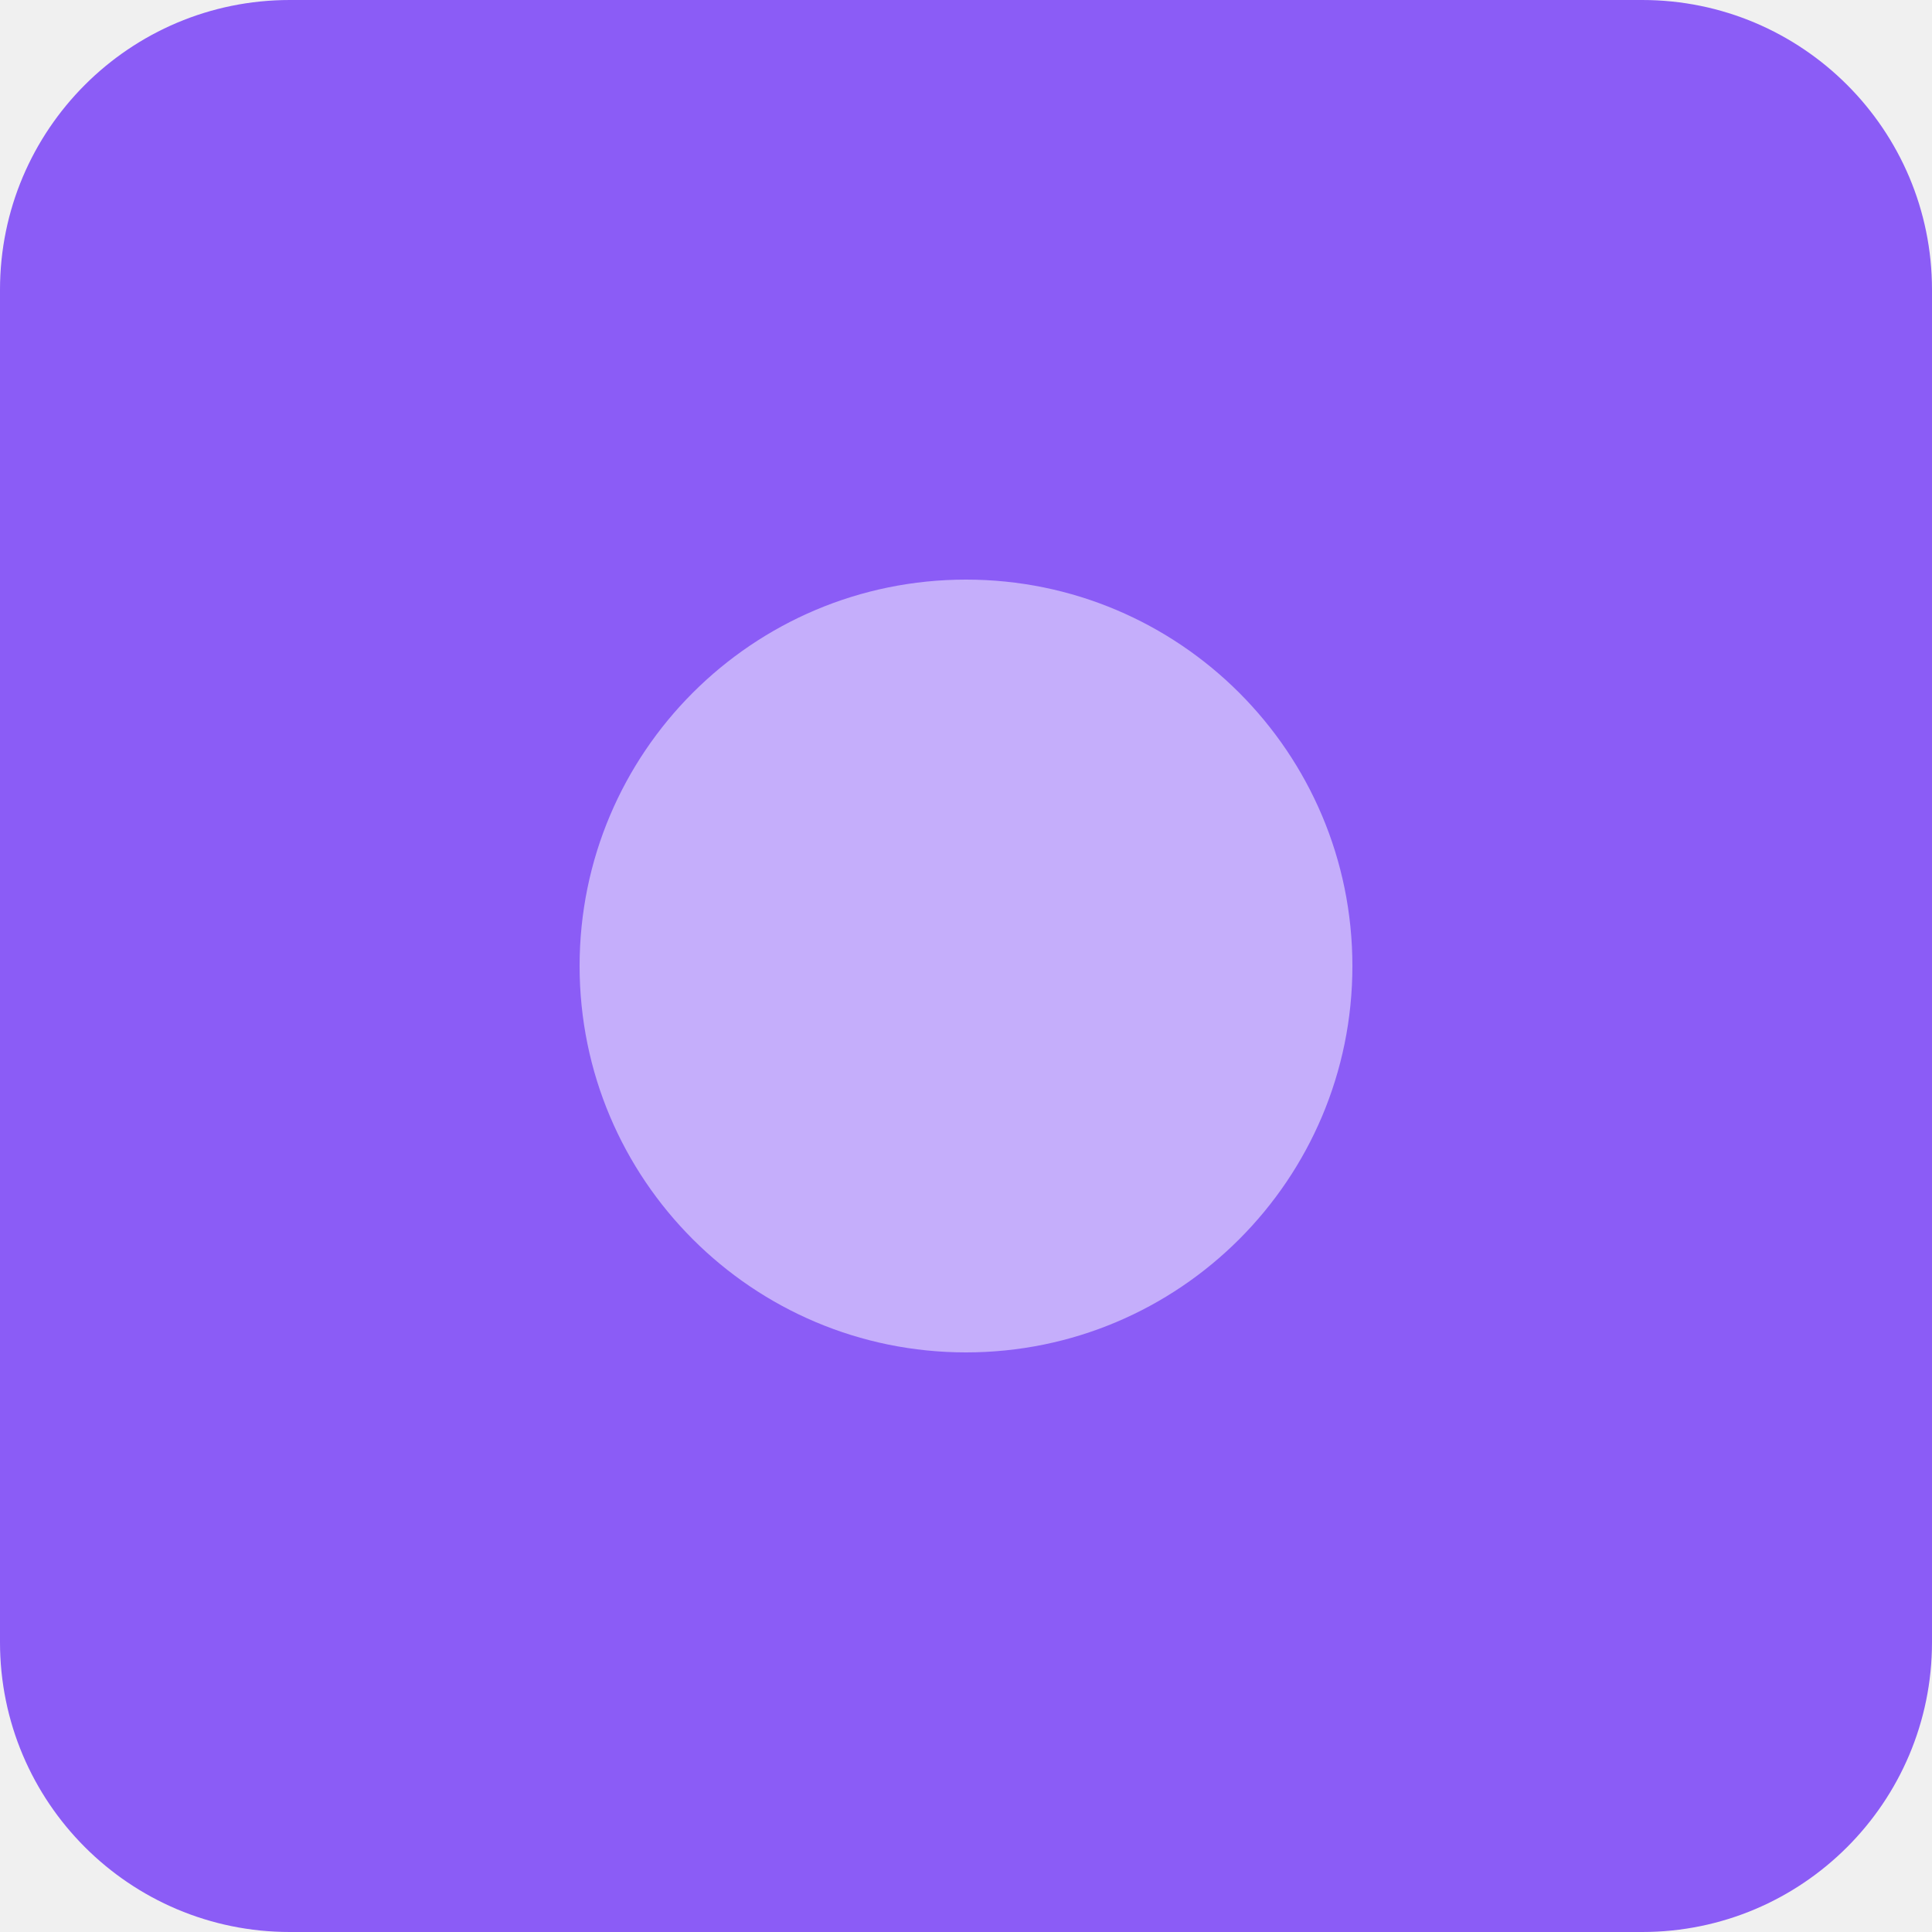
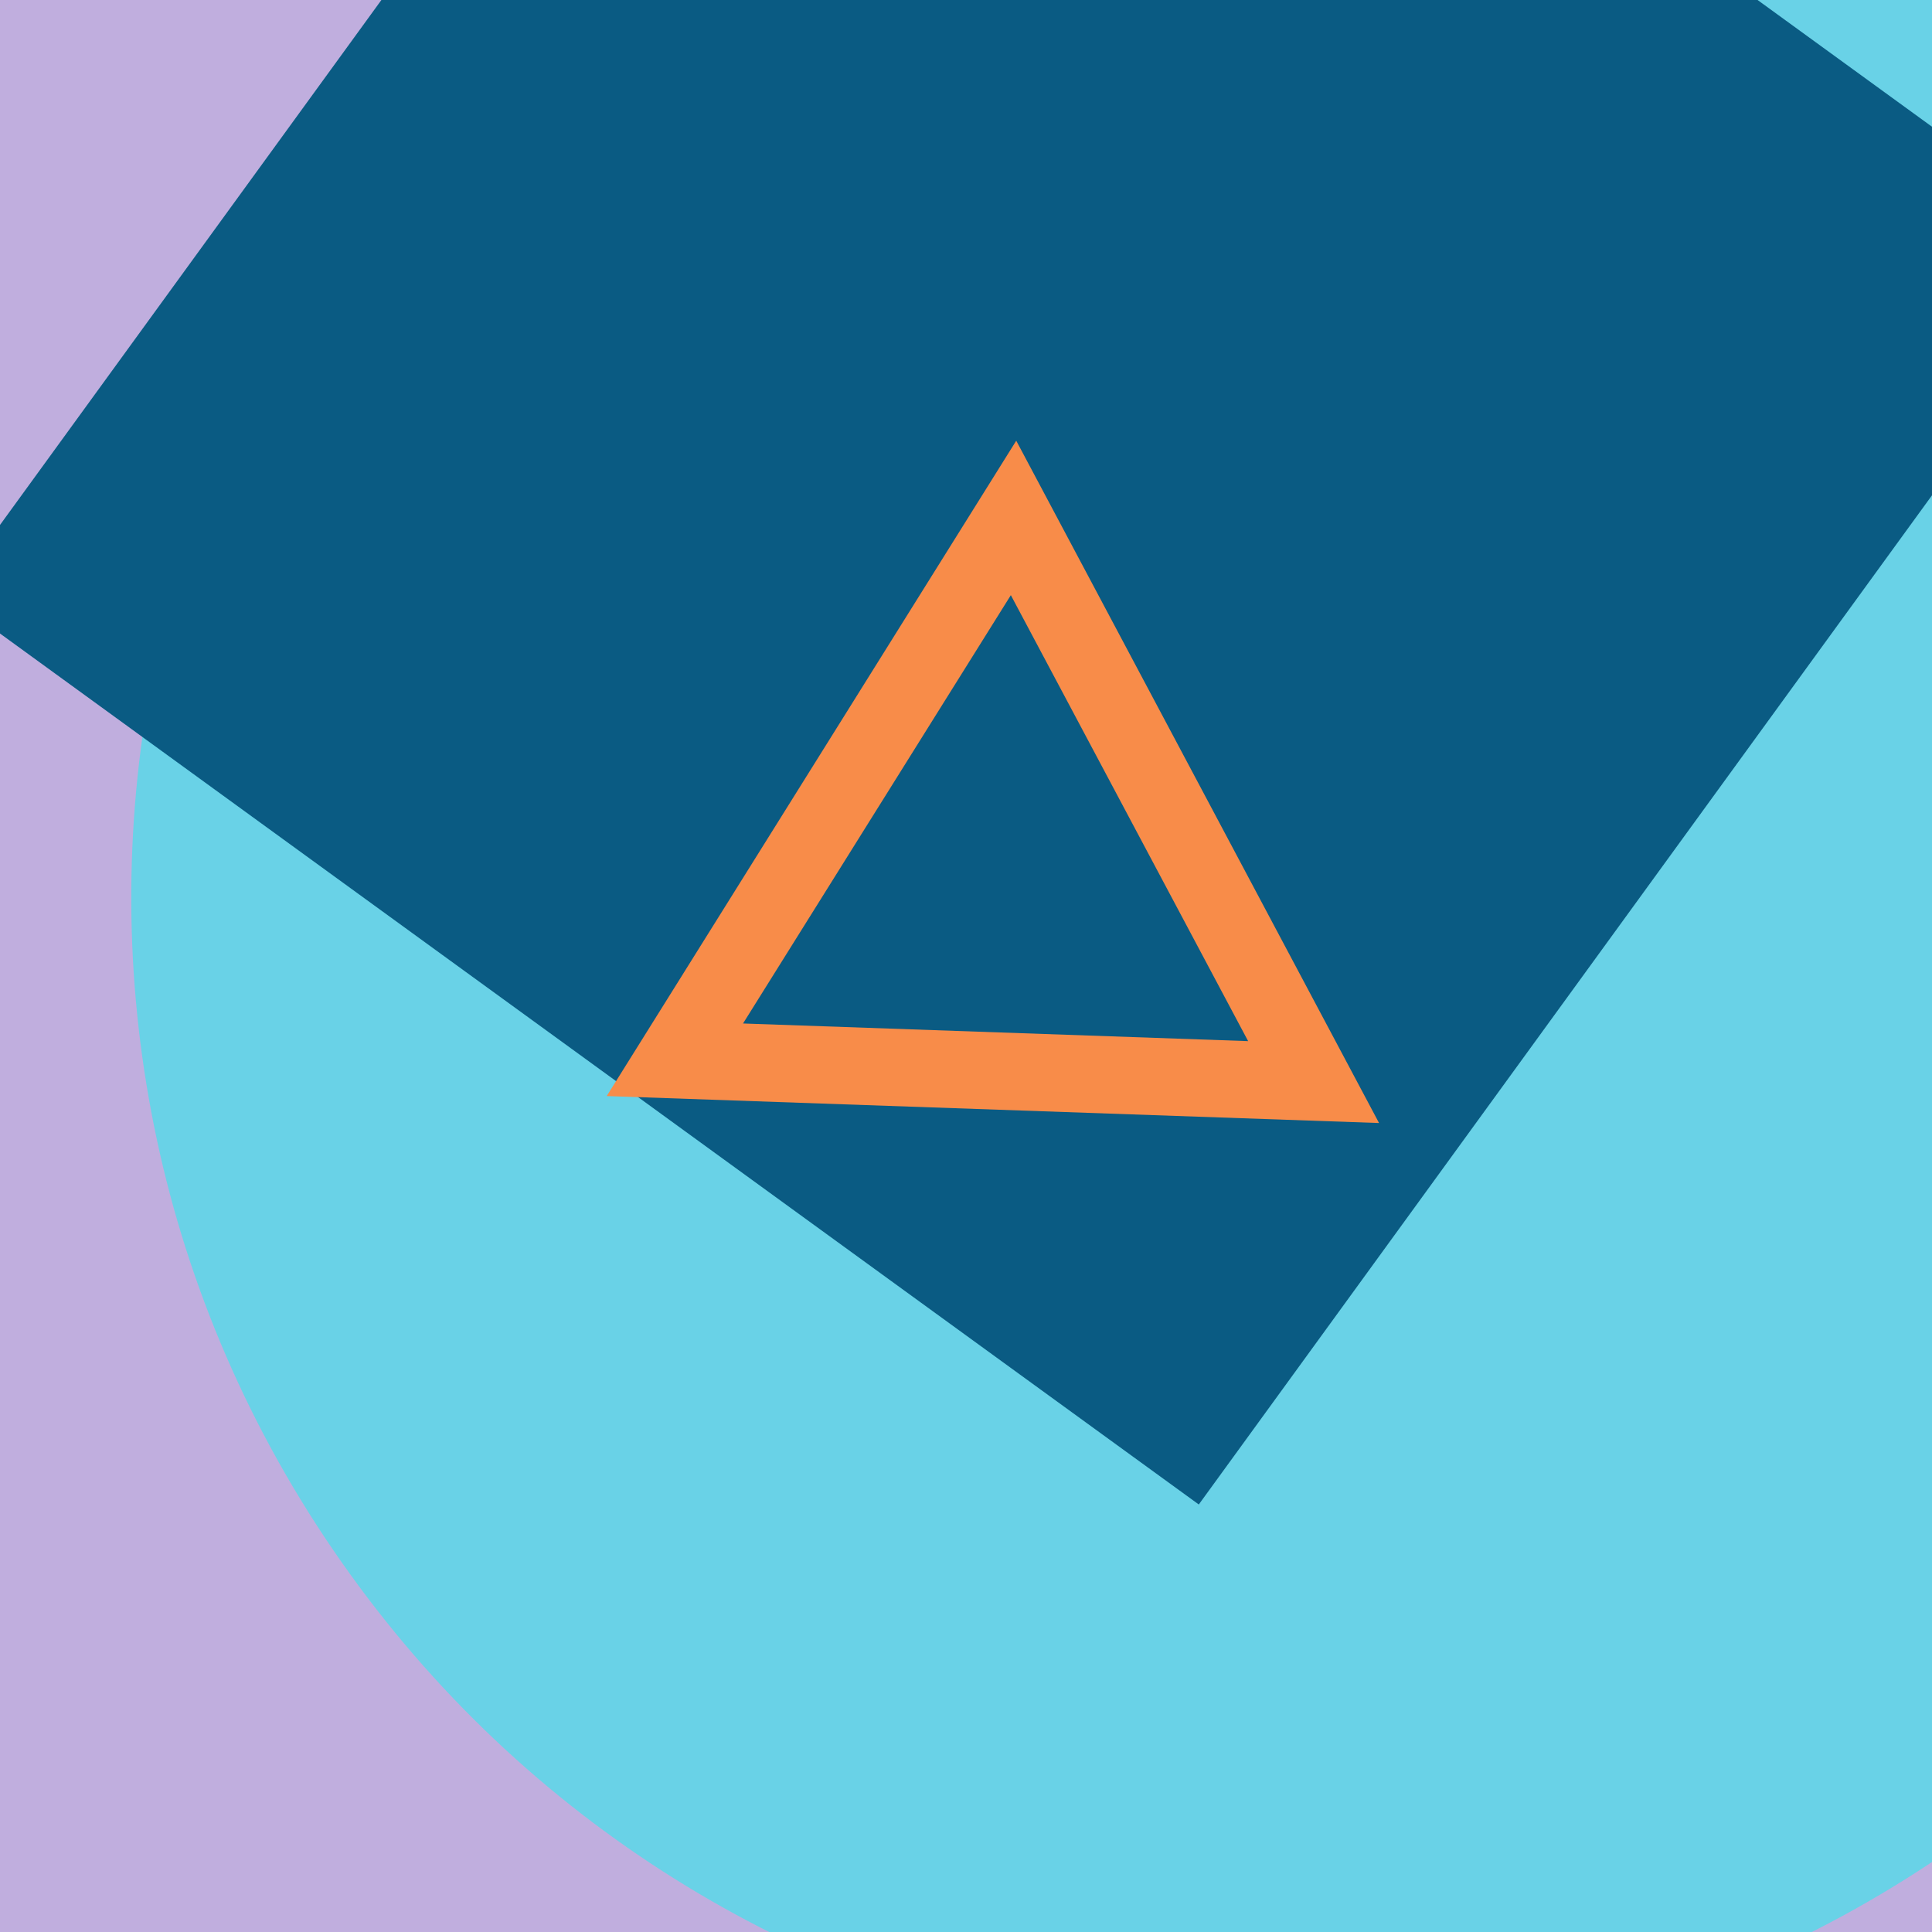
- <svg xmlns="http://www.w3.org/2000/svg" width="100" height="100">
-   <rect width="100" height="100" rx="15" fill="#8B5CF6" />
-   <circle cx="50" cy="50" r="20" fill="white" opacity="0.5" />
+ <svg xmlns="http://www.w3.org/2000/svg" viewBox="0 0 100 100" fill="none" shape-rendering="auto">
+   <mask id="viewboxMask">
+     <rect width="100" height="100" rx="0" ry="0" x="0" y="0" fill="#fff" />
+   </mask>
+   <g mask="url(#viewboxMask)">
+     <rect fill="#c0aede" width="100" height="100" x="0" y="0" />
+     <g transform="matrix(1.2 0 0 1.2 -10 -10)">
+       <g transform="translate(14, -3) rotate(145 50 50)">
+         <path d="M100 50A50 50 0 1 1 0 50a50 50 0 0 1 100 0Z" fill="#69d2e7" />
+       </g>
+     </g>
+     <g transform="matrix(.8 0 0 .8 10 10)">
+       <g transform="translate(4, -35) rotate(-144 50 50)">
+         <path d="M0 0h100v100H0V0Z" fill="#0a5b83" />
+       </g>
+     </g>
+     <g transform="matrix(.4 0 0 .4 30 30)">
+       <g transform="translate(5, -25) rotate(2 50 50)">
+         <path fill-rule="evenodd" clip-rule="evenodd" d="M50 7 0 93.6h100L50 7Zm0 20L17.3 83.6h65.4L50 27Z" fill="#f88c49" />
+       </g>
+     </g>
+   </g>
</svg>
